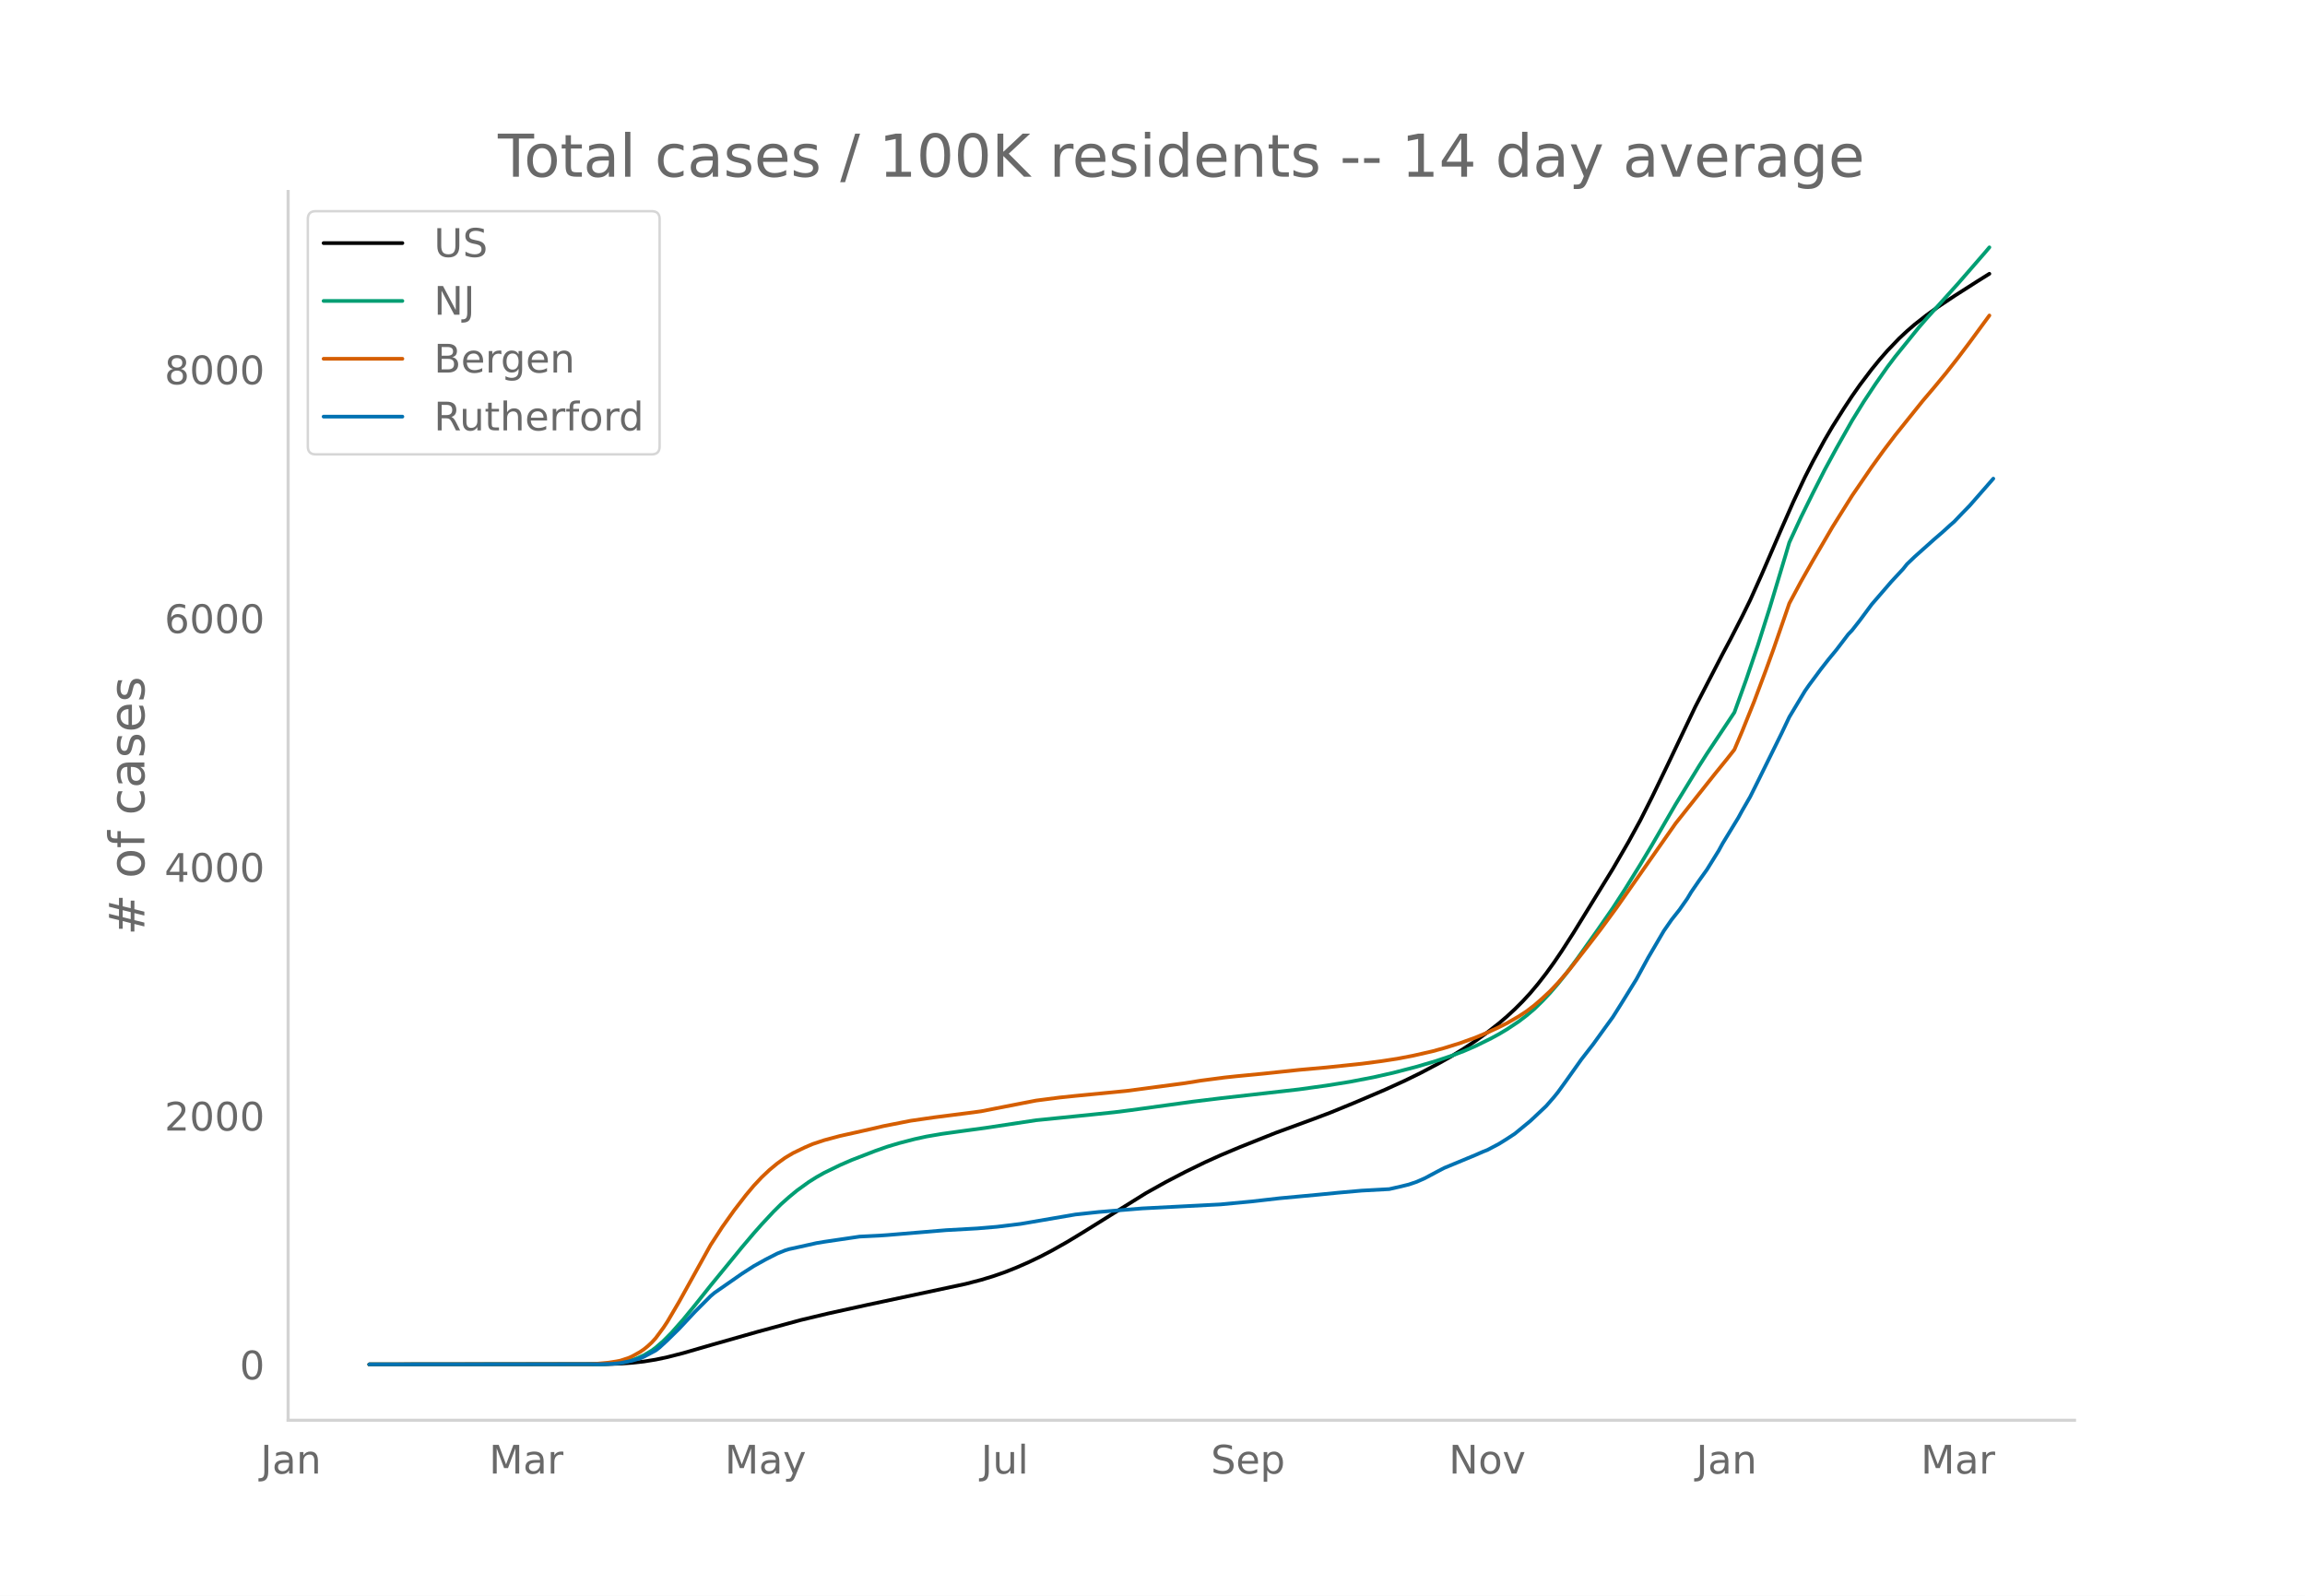
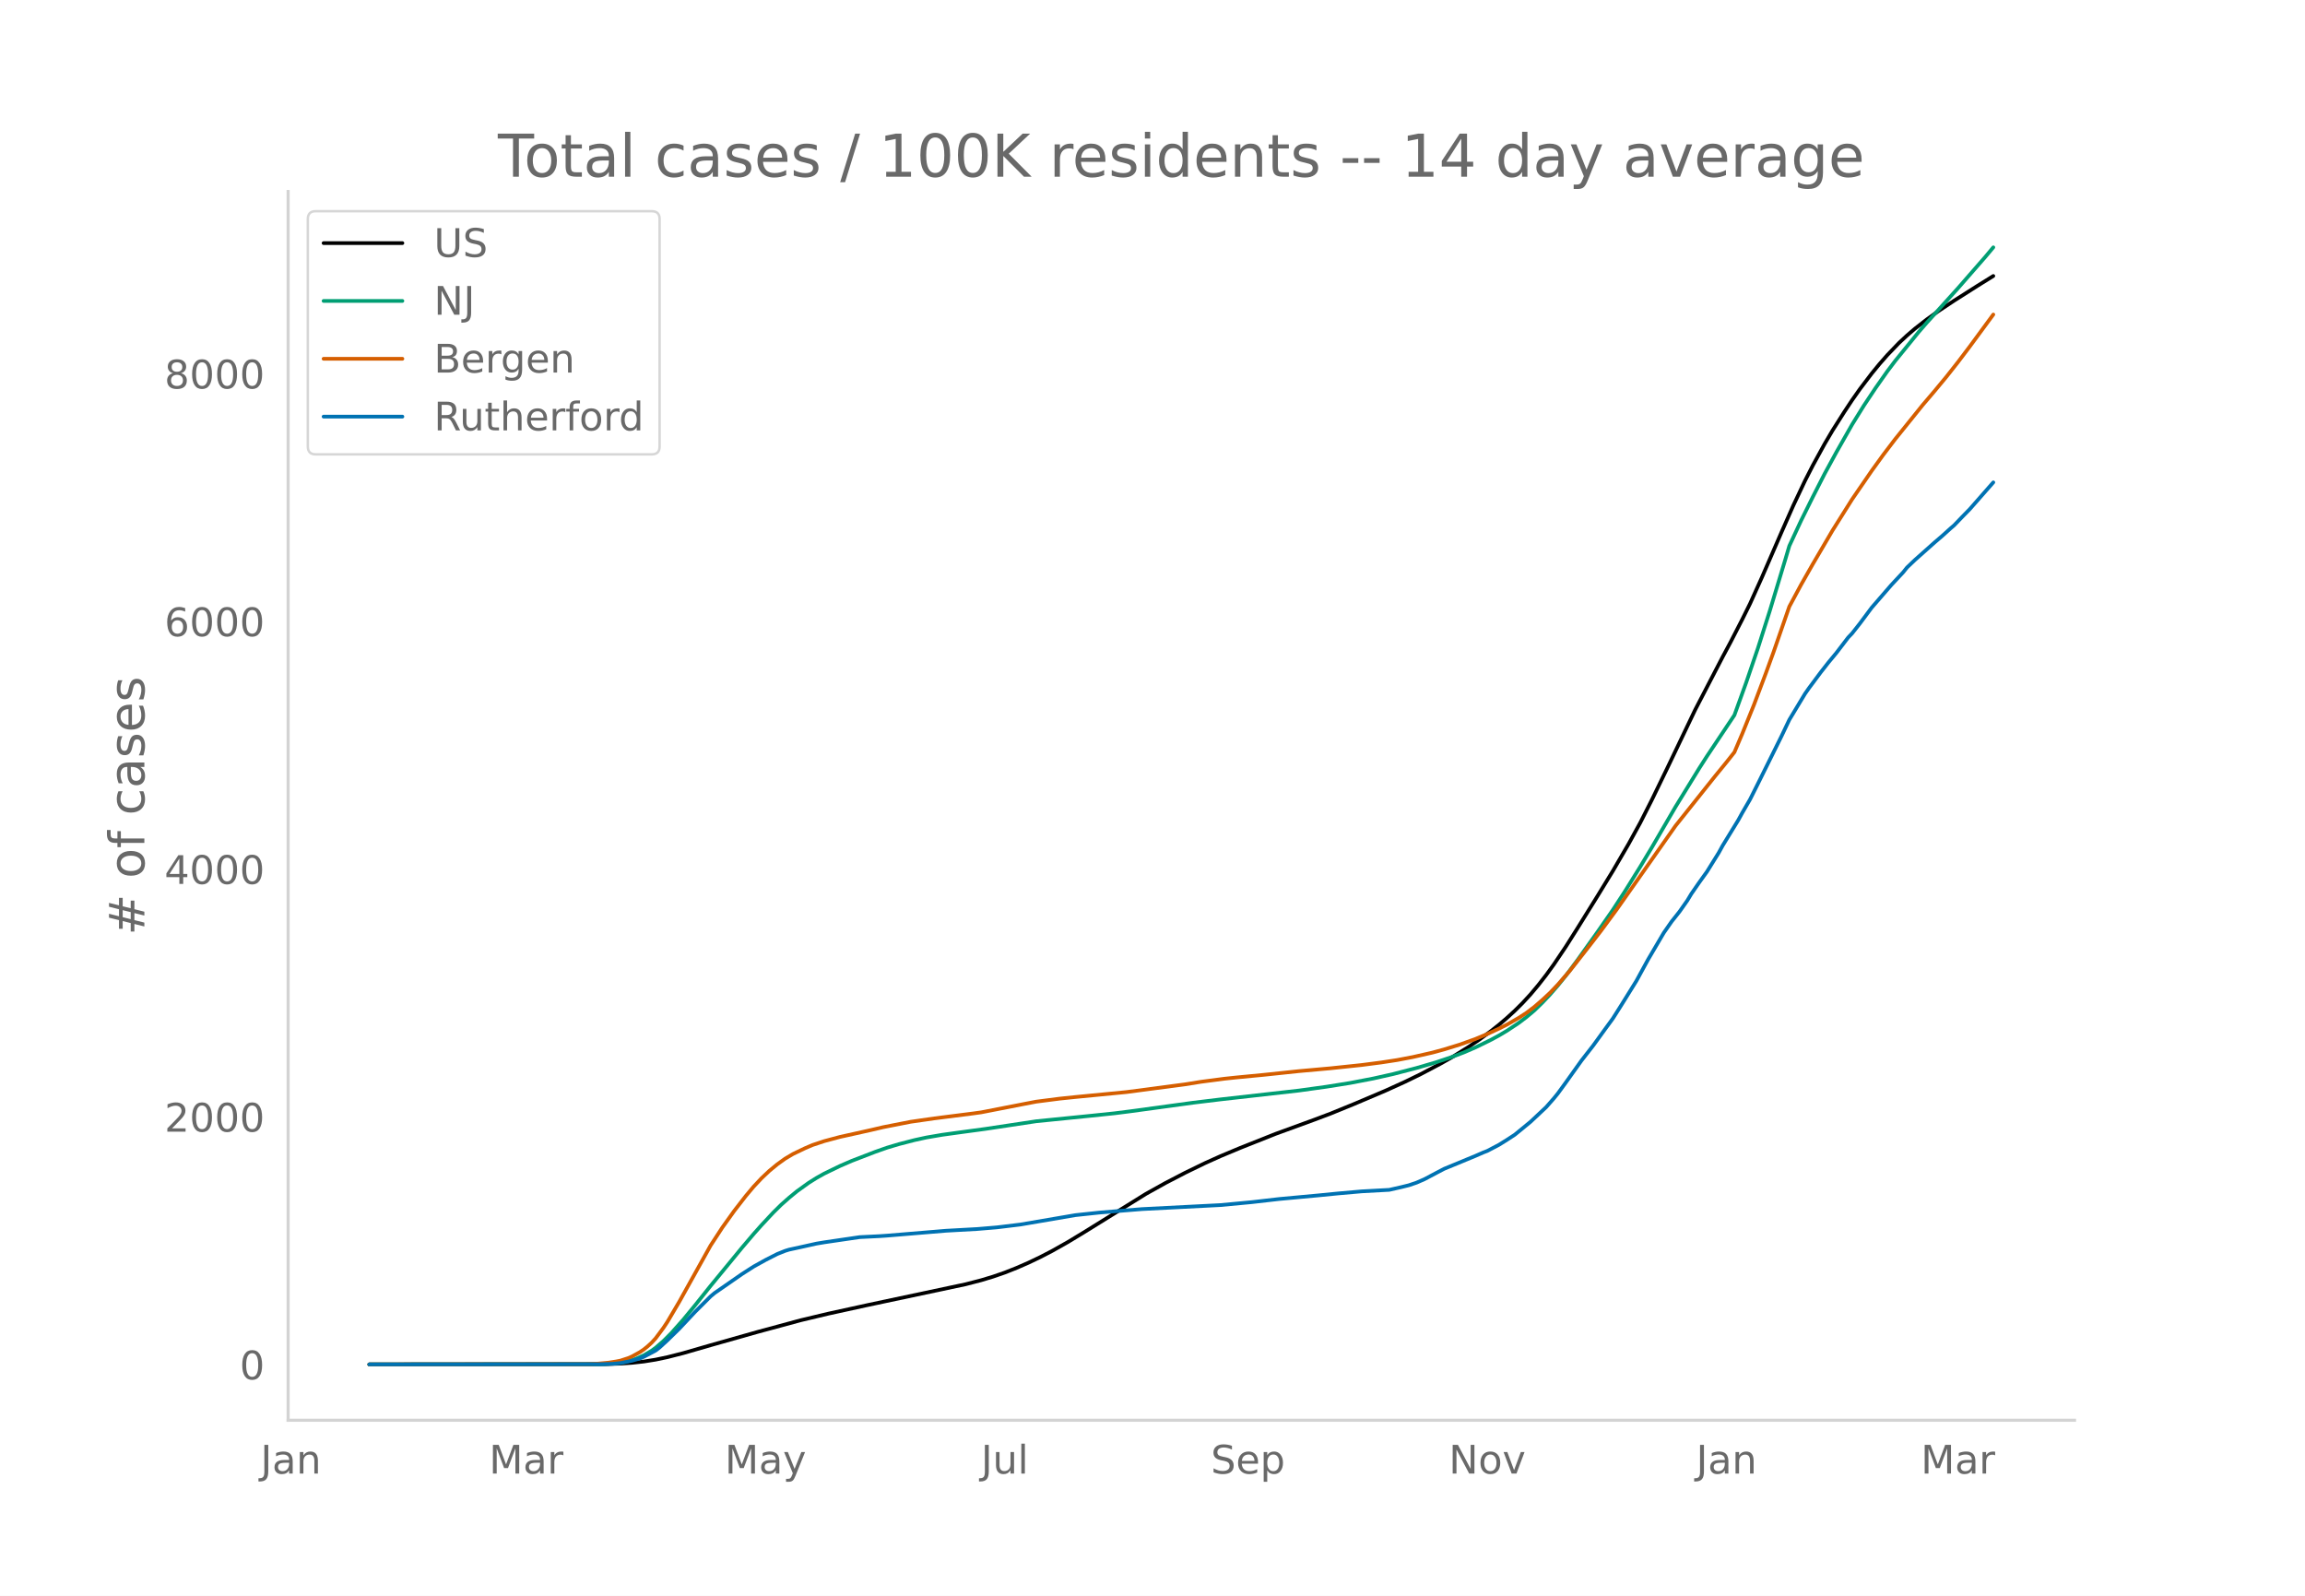
<svg xmlns="http://www.w3.org/2000/svg" xmlns:xlink="http://www.w3.org/1999/xlink" height="864" viewBox="0 0 936 648" width="1248">
  <defs>
    <style>*{stroke-linecap:butt;stroke-linejoin:round}</style>
  </defs>
  <g id="figure_1">
    <path d="M0 648h936V0H0z" style="fill:#fff" id="patch_1" />
    <g id="axes_1">
      <path d="M117 576.72h725.4V77.76H117z" style="fill:none" id="patch_2" />
-       <path clip-path="url(#p8800766ba9)" d="m149.973 554.04 95.573-.096 6.371-.215 4.779-.336 4.779-.529 4.778-.769 4.779-1.01 6.372-1.632 11.15-3.236 19.114-5.432 17.522-4.764 11.15-2.666 15.93-3.501 39.821-8.492 6.372-1.658 4.779-1.45 4.778-1.656 4.779-1.903 4.778-2.091 4.78-2.291 4.778-2.487 6.371-3.603 6.372-3.865 25.486-15.878 7.964-4.45 7.965-4.155 7.964-3.884 6.372-2.878 7.964-3.346 14.336-5.72 15.93-5.84 6.37-2.413 9.558-3.915 12.743-5.432 7.964-3.631 6.372-3.115 7.964-4.218 4.78-2.71 4.778-2.941 4.778-3.158 4.78-3.432 4.778-3.737 3.185-2.733 3.186-2.937 3.186-3.18 3.186-3.466 3.186-3.808 3.185-4.105 3.186-4.406 3.186-4.695 4.779-7.44 15.928-25.878 6.372-10.98 4.779-8.732 4.778-9.468 6.372-13.174 11.15-23.407 11.15-21.56 3.186-5.968 4.779-9.333 3.185-6.465 4.779-10.637 7.964-18.433 4.78-10.854 4.778-10.163 3.186-6.261 4.778-8.759 3.186-5.433 4.779-7.57 3.185-4.834 3.186-4.542 4.779-6.319 3.186-3.905 3.185-3.646 4.779-4.99 3.186-2.973 3.186-2.745 4.778-3.746 4.779-3.45 6.371-4.246 9.558-6.1 4.778-2.991h0" style="fill:none;stroke:#000;stroke-linecap:round;stroke-width:1.5" id="line2d_1" />
-       <path clip-path="url(#p8800766ba9)" d="m149.973 554.04 92.387-.078 4.779-.168 4.778-.441 3.186-.635 3.186-.989 3.186-1.417 3.185-1.896 1.593-1.178 3.186-2.778 3.186-3.208 4.779-5.4 4.778-5.827 6.372-8.01 7.964-9.717 4.779-5.847 4.778-5.639 3.186-3.597 4.779-5.137 3.186-3.155 3.185-2.83 3.186-2.633 4.779-3.458 3.186-2.005 3.185-1.79 6.372-3.1 4.779-2.076 9.557-3.693 4.779-1.686 4.778-1.432 6.372-1.658 4.778-1.046 6.372-1.094 7.964-1.105 9.558-1.295 20.707-3.135 22.3-2.25 9.558-1 6.371-.81 25.487-3.5 11.15-1.356 31.858-3.61 11.15-1.552 9.557-1.532 9.557-1.842 7.965-1.795 9.557-2.489 7.965-2.346 6.371-2.148 4.779-1.823 4.778-2.063 6.372-3.14 3.186-1.733 3.185-1.902 4.78-3.183 3.185-2.422 3.186-2.693 3.185-3.108 3.186-3.38 3.186-3.69 3.186-3.96 4.778-6.41 7.965-11.228 6.371-9.189 4.779-7.365 6.372-10.281 4.778-7.989 9.558-16.46 9.557-15.6 3.186-5 11.15-16.765 4.778-13.275 4.78-14.064 4.778-15.074 6.371-21.186 1.593-5.41 4.779-10.32 4.779-9.684 4.778-9.413 4.779-8.8 6.371-11.257 4.78-7.739 4.778-7.207 4.778-6.815 3.186-4.227 9.557-11.808 3.186-3.688 6.372-7.055 6.371-7.082 11.15-12.829 1.593-1.9h0" style="fill:none;stroke:#009e73;stroke-linecap:round;stroke-width:1.5" id="line2d_2" />
-       <path clip-path="url(#p8800766ba9)" d="m149.973 554.04 89.201-.106 3.186-.165 4.779-.446 3.186-.502 1.592-.313 3.186-1.037 1.593-.7 3.186-1.764 1.593-1.093 1.593-1.301 1.592-1.471 1.593-1.751 3.186-4.307 1.593-2.42 4.779-8.137 12.743-22.97 4.778-7.355 4.78-6.712 4.778-6.189 3.185-3.807 3.186-3.405 3.186-3.01 3.186-2.64 3.186-2.297 3.185-1.899 4.779-2.304 3.186-1.372 4.778-1.59 6.372-1.707 6.372-1.416 6.371-1.43 4.779-1.124 11.15-2.198 9.557-1.38 15.93-2.034 3.185-.441 17.522-3.431 4.778-.92 9.558-1.232 6.371-.662 20.708-2.012 23.893-3.167 6.371-1.026 9.558-1.254 4.778-.508 11.15-1.075 14.337-1.517 11.15-.991 14.336-1.507 7.964-1.04 6.372-.977 6.371-1.215 7.965-1.814 4.778-1.31 6.372-1.973 6.371-2.297 4.78-2.006 4.778-2.222 3.185-1.597 4.78-2.756 3.185-2.074 3.186-2.424 3.185-2.77 3.186-2.975 3.186-3.35 4.779-5.53 7.964-10.193 4.779-6.23 6.371-8.686 23.894-34.12 15.928-20.07 4.78-5.884 3.185-4.044 3.186-7.516 4.778-11.87 4.779-12.75 3.186-8.795L726.597 245l4.779-8.922 4.779-8.434L744.119 214l7.964-12.718 7.965-11.645 4.778-6.633 4.78-6.303 11.15-13.9 4.778-5.631 4.779-5.79 4.778-6.082 4.779-6.338 7.964-10.852h0" style="fill:none;stroke:#d55e00;stroke-linecap:round;stroke-width:1.5" id="line2d_3" />
-       <path clip-path="url(#p8800766ba9)" d="m149.973 554.04 93.98-.079 4.779-.158 3.185-.295 4.779-.986 3.186-.926 1.593-.67 4.778-2.543 1.593-1.242 3.186-2.937 4.779-4.692 6.371-6.82 6.372-6.387 1.593-1.34 11.15-7.766 4.778-3.075 4.78-2.662 4.778-2.444 3.186-1.281 1.592-.493 4.78-1.045 3.185-.71 3.186-.709 3.185-.532 14.336-2.11 7.965-.394 3.186-.216 23.893-1.991 12.743-.71 7.964-.67 9.558-1.163 22.3-3.824 4.779-.513 4.778-.512 6.372-.532 11.15-.907 31.858-1.636 12.743-1.203 11.15-1.28 15.929-1.48 7.964-.788 9.558-.847 11.15-.611 4.779-1.085 3.185-.788 3.186-1.084 3.186-1.4 4.779-2.543 3.185-1.675 12.743-5.283 3.186-1.4 1.593-.61 4.779-2.524 3.185-1.99 3.186-2.09 6.372-5.243 6.371-5.993 3.186-3.646 1.593-1.972 3.186-4.395 6.371-8.97 4.779-6.15 4.779-6.623 3.185-4.376 3.186-5.046 6.372-10.29 4.778-8.771 6.372-10.881 3.186-4.593 3.185-4.021 3.186-4.554 1.593-2.66 3.186-4.633 3.186-4.455 4.778-7.707 1.593-2.918 6.372-10.447 1.593-2.917 3.185-5.52 3.186-6.386 4.779-9.679 4.778-9.678 3.186-6.702 6.372-10.605 1.593-2.287 4.778-6.446 3.186-4.08 3.186-3.863 4.779-6.269 1.592-1.675 3.186-4.06 4.779-6.447 7.964-9.225 4.779-5.145 1.593-1.99 3.186-3.056 7.964-7.116 3.186-2.74 3.186-2.897 1.592-1.38 3.186-3.332 3.186-3.272 9.557-10.92h0" style="fill:none;stroke:#0072b2;stroke-linecap:round;stroke-width:1.5" id="line2d_4" />
+       <path clip-path="url(#pa786fa0648)" d="m149.973 554.04 95.573-.096 6.371-.214 4.779-.335 4.779-.526 4.778-.765 4.779-1.006 6.372-1.625 11.15-3.223 19.114-5.409 17.522-4.743 11.15-2.655 15.93-3.487 39.821-8.456 6.372-1.65 4.779-1.444 4.778-1.65 4.779-1.895 4.778-2.082 4.78-2.281 4.778-2.477 6.371-3.587 6.372-3.85 25.486-15.81 7.964-4.432 7.965-4.136 7.964-3.868 6.372-2.866 7.964-3.332 14.336-5.696 15.93-5.816 6.37-2.402 9.558-3.898 12.743-5.409 7.964-3.616 6.372-3.101 7.964-4.2 4.78-2.7 6.37-3.95 4.78-3.229 4.778-3.512 3.186-2.52 3.185-2.722 3.186-2.924 3.186-3.167 3.186-3.451 3.186-3.792 3.185-4.087 3.186-4.388 4.779-7.1 4.778-7.545 7.965-12.81 6.371-10.397 6.372-10.933 4.779-8.696 4.778-9.428 6.372-13.118 11.15-23.308 11.15-21.468 3.186-5.943 4.779-9.294 3.185-6.437 4.779-10.593 7.964-18.355 4.78-10.808 4.778-10.12 3.186-6.234 4.778-8.722 3.186-5.41 4.779-7.537 3.185-4.814 3.186-4.524 4.779-6.292 3.186-3.889 3.185-3.63 4.779-4.969 3.186-2.96 3.186-2.734 4.778-3.73 4.779-3.434 6.371-4.23 9.558-6.073 6.371-3.957h0" style="fill:none;stroke:#000;stroke-linecap:round;stroke-width:1.5" id="line2d_1" />
+       <path clip-path="url(#pa786fa0648)" d="m149.973 554.04 92.387-.078 4.779-.167 4.778-.44 3.186-.631 3.186-.985 3.186-1.411 3.185-1.888 1.593-1.173 3.186-2.766 3.186-3.195 4.779-5.377 4.778-5.802 6.372-7.977 7.964-9.675 4.779-5.822 4.778-5.615 3.186-3.583 4.779-5.115 3.186-3.142 3.185-2.818 3.186-2.622 4.779-3.443 3.186-1.996 3.185-1.784 6.372-3.085 4.779-2.068 9.557-3.677 4.779-1.679 4.778-1.426 6.372-1.651 4.778-1.042 6.372-1.09 7.964-1.1 9.558-1.29 20.707-3.12 22.3-2.241 9.558-.996 6.371-.807 25.487-3.484 11.15-1.35 31.858-3.596 11.15-1.545 9.557-1.525 9.557-1.835 7.965-1.787 9.557-2.479 7.965-2.336 6.371-2.139 4.779-1.815 4.778-2.054 6.372-3.127 3.186-1.726 3.185-1.893 4.78-3.17 3.185-2.411 3.186-2.683 3.185-3.094 3.186-3.366 3.186-3.675 3.186-3.943 4.778-6.383 7.965-11.18 6.371-9.15 4.779-7.334 6.372-10.238 4.778-7.954 9.558-16.39 9.557-15.535 3.186-4.98 11.15-16.693 4.778-13.22 4.78-14.003 4.778-15.01 6.371-21.097 1.593-5.386 4.779-10.277 4.779-9.643 4.778-9.374 4.779-8.763 6.371-11.21 4.78-7.705 4.778-7.177 4.778-6.786 3.186-4.21 9.557-11.758 3.186-3.671 6.372-7.026 6.371-7.051 11.15-12.776 3.186-3.81h0" style="fill:none;stroke:#009e73;stroke-linecap:round;stroke-width:1.5" id="line2d_2" />
+       <path clip-path="url(#pa786fa0648)" d="m149.973 554.04 89.201-.106 3.186-.164 4.779-.444 3.186-.5 1.592-.311 3.186-1.034 1.593-.696 3.186-1.757 1.593-1.088 1.593-1.296 1.592-1.465 1.593-1.743 3.186-4.289 1.593-2.41 4.779-8.102 12.743-22.873 4.778-7.324 4.78-6.683 4.778-6.163 3.185-3.791 3.186-3.391 3.186-2.998 3.186-2.627 3.186-2.288 3.185-1.891 4.779-2.295 3.186-1.366 4.778-1.582 6.372-1.701 6.372-1.41 6.371-1.424 4.779-1.119 11.15-2.189 9.557-1.374 15.93-2.025 3.185-.44 17.522-3.416 4.778-.916 9.558-1.227 6.371-.66 20.708-2.003 23.893-3.153 6.371-1.022 9.558-1.248 4.778-.506 11.15-1.07 14.337-1.511 12.743-1.144 12.743-1.343 7.964-1.035 6.372-.974 6.371-1.21 7.965-1.807 4.778-1.303 6.372-1.965 6.371-2.287 4.78-1.998 4.778-2.213 3.185-1.59 4.78-2.744 3.185-2.065 3.186-2.415 3.185-2.758 3.186-2.962 3.186-3.337 4.779-5.506 7.964-10.15 4.779-6.202 6.371-8.65 23.894-33.976 15.928-19.985 4.78-5.86 3.185-4.026 3.186-7.484 4.778-11.82 4.779-12.696 3.186-8.758 6.371-18.379 4.779-8.884 4.779-8.398 7.964-13.587 7.964-12.665 7.965-11.596 4.778-6.604 4.78-6.277 11.15-13.84 4.778-5.609 4.779-5.764 4.778-6.057 4.779-6.312 9.557-12.992h0" style="fill:none;stroke:#d55e00;stroke-linecap:round;stroke-width:1.5" id="line2d_3" />
+       <path clip-path="url(#pa786fa0648)" d="m149.973 554.04 93.98-.079 4.779-.157 3.185-.294 4.779-.981 3.186-.923 1.593-.667 4.778-2.532 1.593-1.237 3.186-2.925 4.779-4.671 6.371-6.792 6.372-6.36 1.593-1.334 11.15-7.734 4.778-3.062 4.78-2.65 4.778-2.433 3.186-1.276 1.592-.491 4.78-1.04 3.185-.707 3.186-.707 3.185-.53 14.336-2.1 7.965-.392 3.186-.216 23.893-1.983 12.743-.706 7.964-.668 9.558-1.158 22.3-3.808 4.779-.51 4.778-.51 6.372-.53 11.15-.903 31.858-1.63 12.743-1.197 11.15-1.276 15.929-1.472 7.964-.785 9.558-.844 11.15-.608 4.779-1.08 3.185-.785 3.186-1.08 3.186-1.393 4.779-2.532 3.185-1.669 12.743-5.26 3.186-1.394 1.593-.608 4.779-2.513 3.185-1.982 3.186-2.08 6.372-5.222 6.371-5.967 3.186-3.631 1.593-1.963 3.186-4.377 6.371-8.931 4.779-6.124 4.779-6.596 3.185-4.357 3.186-5.025 6.372-10.246 4.778-8.735 6.372-10.835 3.186-4.573 3.185-4.004 3.186-4.534 1.593-2.65 3.186-4.613 3.186-4.436 4.778-7.675 1.593-2.905 6.372-10.403 1.593-2.905 3.185-5.496 3.186-6.36 4.779-9.637 4.778-9.638 3.186-6.673 6.372-10.56 1.593-2.277 4.778-6.419 3.186-4.063 3.186-3.847 4.779-6.242 1.592-1.668 3.186-4.044 4.779-6.418 7.964-9.187 4.779-5.123 1.593-1.982 3.186-3.042 7.964-7.086 3.186-2.729 3.186-2.885 1.592-1.374 3.186-3.317 3.186-3.259 9.557-10.874h0" style="fill:none;stroke:#0072b2;stroke-linecap:round;stroke-width:1.5" id="line2d_4" />
      <path d="M117 576.72V77.76" style="fill:none;stroke:#d3d3d3;stroke-linecap:square;stroke-linejoin:miter;stroke-width:1.25" id="patch_3" />
      <path d="M117 576.72h725.4" style="fill:none;stroke:#d3d3d3;stroke-linecap:square;stroke-linejoin:miter;stroke-width:1.25" id="patch_4" />
      <g id="matplotlib.axis_1">
        <g id="xtick_1">
          <g style="fill:#696969" transform="matrix(.16 0 0 -.16 105.783 598.378)" id="text_1">
            <defs>
              <path d="M9.813 72.906h9.859V5.078q0-13.187-5-19.14-5-5.954-16.094-5.954h-3.75v8.297h3.078q6.531 0 9.219 3.672Q9.813-4.39 9.813 5.078z" id="DejaVuSans-74" />
              <path d="M34.281 27.484q-10.89 0-15.093-2.484-4.204-2.484-4.204-8.5 0-4.781 3.157-7.594 3.156-2.797 8.562-2.797 7.485 0 12 5.297 4.516 5.297 4.516 14.078v2zm17.922 3.72V0H43.22v8.297Q40.14 3.328 35.547.953q-4.594-2.375-11.234-2.375-8.391 0-13.36 4.719Q6 8.016 6 15.922q0 9.219 6.172 13.906 6.187 4.688 18.437 4.688h12.61v.89q0 6.203-4.078 9.594-4.078 3.39-11.453 3.39-4.688 0-9.141-1.124-4.438-1.125-8.531-3.375v8.312q4.921 1.906 9.562 2.844 4.64.953 9.031.953 11.875 0 17.735-6.156 5.86-6.14 5.86-18.64z" id="DejaVuSans-97" />
              <path d="M54.89 33.016V0h-8.984v32.719q0 7.765-3.031 11.61-3.031 3.858-9.078 3.858-7.281 0-11.484-4.64-4.204-4.625-4.204-12.64V0H9.08v54.688h9.03v-8.5q3.235 4.937 7.594 7.374Q30.078 56 35.797 56q9.422 0 14.25-5.828 4.844-5.828 4.844-17.156z" id="DejaVuSans-110" />
            </defs>
            <use xlink:href="#DejaVuSans-74" />
            <use x="29.492" xlink:href="#DejaVuSans-97" />
            <use x="90.771" xlink:href="#DejaVuSans-110" />
          </g>
        </g>
        <g id="xtick_2">
          <g style="fill:#696969" transform="matrix(.16 0 0 -.16 198.594 598.378)" id="text_2">
            <defs>
              <path d="M9.813 72.906h14.703l18.593-49.61 18.703 49.61h14.704V0H66.89v64.016l-18.797-50h-9.907l-18.796 50V0H9.813z" id="DejaVuSans-77" />
              <path d="M41.11 46.297q-1.516.875-3.297 1.281Q36.03 48 33.89 48q-7.625 0-11.703-4.953-4.079-4.953-4.079-14.234V0H9.08v54.688h9.03v-8.5q2.844 4.984 7.375 7.39Q30.031 56 36.531 56q.922 0 2.047-.125 1.125-.11 2.484-.36z" id="DejaVuSans-114" />
            </defs>
            <use xlink:href="#DejaVuSans-77" />
            <use x="86.279" xlink:href="#DejaVuSans-97" />
            <use x="147.559" xlink:href="#DejaVuSans-114" />
          </g>
        </g>
        <g id="xtick_3">
          <g style="fill:#696969" transform="matrix(.16 0 0 -.16 294.314 598.378)" id="text_3">
            <defs>
              <path d="M32.172-5.078q-3.797-9.766-7.422-12.735-3.61-2.984-9.656-2.984H7.906v7.516h5.282q3.703 0 5.75 1.765Q21-9.766 23.483-3.219l1.61 4.094-22.11 53.813H12.5l17.094-42.766 17.093 42.766h9.516z" id="DejaVuSans-121" />
            </defs>
            <use xlink:href="#DejaVuSans-77" />
            <use x="86.279" xlink:href="#DejaVuSans-97" />
            <use x="147.559" xlink:href="#DejaVuSans-121" />
          </g>
        </g>
        <g id="xtick_4">
          <g style="fill:#696969" transform="matrix(.16 0 0 -.16 398.368 598.378)" id="text_4">
            <defs>
              <path d="M8.5 21.578v33.11h8.984V21.922q0-7.766 3.016-11.656 3.031-3.875 9.094-3.875 7.265 0 11.484 4.64 4.234 4.64 4.234 12.656v31h8.985V0h-8.984v8.406Q42.047 3.422 37.718 1q-4.313-2.422-10.032-2.422-9.421 0-14.312 5.86Q8.5 10.296 8.5 21.578zM31.11 56z" id="DejaVuSans-117" />
              <path d="M9.422 75.984h8.984V0H9.422z" id="DejaVuSans-108" />
            </defs>
            <use xlink:href="#DejaVuSans-74" />
            <use x="29.492" xlink:href="#DejaVuSans-117" />
            <use x="92.871" xlink:href="#DejaVuSans-108" />
          </g>
        </g>
        <g id="xtick_5">
          <g style="fill:#696969" transform="matrix(.16 0 0 -.16 491.7 598.378)" id="text_5">
            <defs>
              <path d="M53.516 70.516V60.89q-5.61 2.687-10.594 4-4.984 1.328-9.625 1.328-8.047 0-12.422-3.125t-4.375-8.89q0-4.845 2.906-7.313 2.907-2.453 11.016-3.97l5.953-1.218q11.031-2.11 16.281-7.406 5.25-5.297 5.25-14.172 0-10.61-7.11-16.078-7.093-5.469-20.812-5.469-5.172 0-11.015 1.172Q13.14.922 6.89 3.219v10.156q6-3.36 11.765-5.078 5.766-1.703 11.328-1.703 8.438 0 13.032 3.312 4.593 3.328 4.593 9.485 0 5.359-3.297 8.39-3.296 3.032-10.812 4.547L27.484 33.5q-11.03 2.188-15.968 6.875-4.922 4.688-4.922 13.047 0 9.672 6.812 15.234 6.813 5.563 18.766 5.563 5.14 0 10.453-.938 5.328-.922 10.89-2.765z" id="DejaVuSans-83" />
              <path d="M56.203 29.594v-4.39H14.891q.593-9.282 5.593-14.142 5-4.859 13.938-4.859 5.172 0 10.031 1.266 4.86 1.265 9.656 3.812v-8.5Q49.266.734 44.187-.344 39.11-1.422 33.892-1.422q-13.094 0-20.735 7.61-7.64 7.625-7.64 20.625 0 13.421 7.25 21.296Q20.016 56 32.328 56q11.031 0 17.453-7.11 6.422-7.093 6.422-19.296zm-8.984 2.64q-.094 7.36-4.125 11.75-4.032 4.407-10.672 4.407-7.516 0-12.031-4.25-4.516-4.25-5.203-11.97z" id="DejaVuSans-101" />
              <path d="M18.11 8.203v-29H9.077v75.484h9.031v-8.296q2.844 4.875 7.157 7.234Q29.594 56 35.594 56q9.968 0 16.187-7.906 6.235-7.907 6.235-20.797T51.78 6.484q-6.218-7.906-16.187-7.906-6 0-10.328 2.375-4.313 2.375-7.157 7.25zm30.578 19.094q0 9.906-4.079 15.547-4.078 5.64-11.203 5.64-7.14 0-11.218-5.64-4.079-5.64-4.079-15.547 0-9.906 4.078-15.547 4.079-5.64 11.22-5.64 7.124 0 11.202 5.64t4.078 15.547z" id="DejaVuSans-112" />
            </defs>
            <use xlink:href="#DejaVuSans-83" />
            <use x="63.477" xlink:href="#DejaVuSans-101" />
            <use x="125" xlink:href="#DejaVuSans-112" />
          </g>
        </g>
        <g id="xtick_6">
          <g style="fill:#696969" transform="matrix(.16 0 0 -.16 588.33 598.378)" id="text_6">
            <defs>
              <path d="M9.813 72.906h13.28l32.329-60.984v60.984h9.562V0h-13.28L19.39 60.984V0H9.813z" id="DejaVuSans-78" />
              <path d="M30.61 48.39q-7.22 0-11.422-5.64-4.204-5.64-4.204-15.453 0-9.813 4.172-15.453 4.188-5.64 11.453-5.64 7.188 0 11.375 5.655 4.203 5.672 4.203 15.438 0 9.719-4.203 15.406-4.187 5.688-11.375 5.688zm0 7.61q11.718 0 18.406-7.625 6.703-7.61 6.703-21.078 0-13.422-6.703-21.078-6.688-7.64-18.407-7.64-11.765 0-18.437 7.64-6.656 7.656-6.656 21.078 0 13.469 6.656 21.078Q18.844 56 30.609 56z" id="DejaVuSans-111" />
              <path d="M2.984 54.688H12.5L29.594 8.797l17.093 45.89h9.516L35.687 0H23.485z" id="DejaVuSans-118" />
            </defs>
            <use xlink:href="#DejaVuSans-78" />
            <use x="74.805" xlink:href="#DejaVuSans-111" />
            <use x="135.986" xlink:href="#DejaVuSans-118" />
          </g>
        </g>
        <g id="xtick_7">
          <g style="fill:#696969" transform="matrix(.16 0 0 -.16 688.779 598.378)" id="text_7">
            <use xlink:href="#DejaVuSans-74" />
            <use x="29.492" xlink:href="#DejaVuSans-97" />
            <use x="90.771" xlink:href="#DejaVuSans-110" />
          </g>
        </g>
        <g id="xtick_8">
          <g style="fill:#696969" transform="matrix(.16 0 0 -.16 779.998 598.378)" id="text_8">
            <use xlink:href="#DejaVuSans-77" />
            <use x="86.279" xlink:href="#DejaVuSans-97" />
            <use x="147.559" xlink:href="#DejaVuSans-114" />
          </g>
        </g>
      </g>
      <g id="matplotlib.axis_2">
        <g id="ytick_1">
          <g style="fill:#696969" transform="matrix(.16 0 0 -.16 97.32 560.119)" id="text_9">
            <defs>
              <path d="M31.781 66.406q-7.61 0-11.453-7.5Q16.5 51.422 16.5 36.375q0-14.984 3.828-22.484 3.844-7.5 11.453-7.5 7.672 0 11.5 7.5 3.844 7.5 3.844 22.484 0 15.047-3.844 22.531-3.828 7.5-11.5 7.5zm0 7.813q12.266 0 18.735-9.703 6.468-9.688 6.468-28.141 0-18.406-6.468-28.11-6.47-9.687-18.735-9.687-12.25 0-18.718 9.688-6.47 9.703-6.47 28.109 0 18.453 6.47 28.14Q19.53 74.22 31.78 74.22z" id="DejaVuSans-48" />
            </defs>
            <use xlink:href="#DejaVuSans-48" />
          </g>
        </g>
        <g id="ytick_2">
-           <g style="fill:#696969" transform="matrix(.16 0 0 -.16 66.78 459.099)" id="text_10">
+           <g style="fill:#696969" transform="matrix(.16 0 0 -.16 66.78 459.526)" id="text_10">
            <defs>
              <path d="M19.188 8.297h34.421V0H7.33v8.297q5.609 5.812 15.296 15.594 9.703 9.797 12.188 12.64 4.734 5.313 6.609 9 1.89 3.688 1.89 7.25 0 5.813-4.078 9.469-4.078 3.672-10.625 3.672-4.64 0-9.797-1.61-5.14-1.609-11-4.89v9.969Q13.767 71.78 18.938 73q5.188 1.219 9.485 1.219 11.328 0 18.062-5.672 6.735-5.656 6.735-15.125 0-4.5-1.688-8.531-1.672-4.016-6.125-9.485-1.218-1.422-7.765-8.187-6.532-6.766-18.453-18.922z" id="DejaVuSans-50" />
            </defs>
            <use xlink:href="#DejaVuSans-50" />
            <use x="63.623" xlink:href="#DejaVuSans-48" />
            <use x="127.246" xlink:href="#DejaVuSans-48" />
            <use x="190.869" xlink:href="#DejaVuSans-48" />
          </g>
        </g>
        <g id="ytick_3">
-           <g style="fill:#696969" transform="matrix(.16 0 0 -.16 66.78 358.079)" id="text_11">
+           <g style="fill:#696969" transform="matrix(.16 0 0 -.16 66.78 358.933)" id="text_11">
            <defs>
              <path d="M37.797 64.313 12.89 25.39h24.906zm-2.594 8.593H47.61V25.391h10.407v-8.203H47.609V0h-9.812v17.188H4.89v9.515z" id="DejaVuSans-52" />
            </defs>
            <use xlink:href="#DejaVuSans-52" />
            <use x="63.623" xlink:href="#DejaVuSans-48" />
            <use x="127.246" xlink:href="#DejaVuSans-48" />
            <use x="190.869" xlink:href="#DejaVuSans-48" />
          </g>
        </g>
        <g id="ytick_4">
-           <g style="fill:#696969" transform="matrix(.16 0 0 -.16 66.78 257.059)" id="text_12">
+           <g style="fill:#696969" transform="matrix(.16 0 0 -.16 66.78 258.34)" id="text_12">
            <defs>
              <path d="M33.016 40.375q-6.641 0-10.532-4.547-3.875-4.531-3.875-12.437 0-7.86 3.875-12.438 3.891-4.562 10.532-4.562 6.64 0 10.515 4.562 3.875 4.578 3.875 12.438 0 7.906-3.875 12.437-3.875 4.547-10.515 4.547zm19.578 30.922v-8.984q-3.719 1.75-7.5 2.671-3.782.938-7.5.938-9.766 0-14.922-6.594-5.14-6.594-5.875-19.922 2.875 4.25 7.219 6.516 4.359 2.266 9.578 2.266 10.984 0 17.36-6.672 6.374-6.657 6.374-18.125 0-11.235-6.64-18.032-6.641-6.78-17.672-6.78-12.657 0-19.344 9.687-6.688 9.703-6.688 28.109 0 17.281 8.204 27.563 8.203 10.28 22.015 10.28 3.719 0 7.5-.734t7.89-2.187z" id="DejaVuSans-54" />
            </defs>
            <use xlink:href="#DejaVuSans-54" />
            <use x="63.623" xlink:href="#DejaVuSans-48" />
            <use x="127.246" xlink:href="#DejaVuSans-48" />
            <use x="190.869" xlink:href="#DejaVuSans-48" />
          </g>
        </g>
        <g id="ytick_5">
-           <g style="fill:#696969" transform="matrix(.16 0 0 -.16 66.78 156.039)" id="text_13">
+           <g style="fill:#696969" transform="matrix(.16 0 0 -.16 66.78 157.748)" id="text_13">
            <defs>
              <path d="M31.781 34.625q-7.031 0-11.062-3.766-4.016-3.765-4.016-10.343 0-6.594 4.016-10.36Q24.75 6.391 31.78 6.391q7.032 0 11.078 3.78 4.063 3.798 4.063 10.345 0 6.578-4.031 10.343-4.016 3.766-11.11 3.766zm-9.86 4.188q-6.343 1.562-9.89 5.906Q8.5 49.079 8.5 55.329q0 8.733 6.219 13.812 6.234 5.078 17.062 5.078 10.89 0 17.094-5.078 6.203-5.079 6.203-13.813 0-6.25-3.547-10.61-3.531-4.343-9.828-5.906 7.125-1.656 11.094-6.5 3.984-4.828 3.984-11.796 0-10.61-6.468-16.282-6.47-5.656-18.532-5.656-12.047 0-18.531 5.656-6.469 5.672-6.469 16.282 0 6.968 4 11.797 4.016 4.843 11.14 6.5zM18.314 54.39q0-5.657 3.53-8.828 3.548-3.172 9.938-3.172 6.36 0 9.938 3.172 3.593 3.171 3.593 8.828 0 5.672-3.593 8.843-3.578 3.172-9.938 3.172-6.39 0-9.937-3.172-3.532-3.172-3.532-8.843z" id="DejaVuSans-56" />
            </defs>
            <use xlink:href="#DejaVuSans-56" />
            <use x="63.623" xlink:href="#DejaVuSans-48" />
            <use x="127.246" xlink:href="#DejaVuSans-48" />
            <use x="190.869" xlink:href="#DejaVuSans-48" />
          </g>
        </g>
        <g style="fill:#696969" transform="matrix(0 -.2 -.2 0 58.62 379.813)" id="text_14">
          <defs>
            <path d="M51.125 44H36.922l-4.11-16.313h14.313zm-7.328 27.781-5.078-20.265h14.265L58.11 71.78h7.813L60.89 51.516h15.234V44h-17.14l-4-16.313h15.53V20.22H53.079L48 0h-7.813l5.032 20.219H30.906L25.875 0h-7.86l5.079 20.219H7.719v7.468h17.187L29 44H13.281v7.516h17.625l4.985 20.265z" id="DejaVuSans-35" />
            <path d="M37.11 75.984V68.5h-8.594q-4.828 0-6.72-1.953-1.874-1.953-1.874-7.031v-4.828h14.797v-6.985H19.922V0H10.89v47.703H2.297v6.984h8.594V58.5q0 9.125 4.25 13.297 4.25 4.187 13.468 4.187z" id="DejaVuSans-102" />
            <path d="M48.781 52.594v-8.407q-3.812 2.11-7.64 3.157-3.828 1.047-7.735 1.047-8.75 0-13.593-5.547-4.829-5.532-4.829-15.547 0-10.016 4.829-15.563 4.843-5.53 13.593-5.53 3.907 0 7.735 1.046 3.828 1.047 7.64 3.156V2.094Q45.016.344 40.984-.531q-4.015-.89-8.562-.89-12.36 0-19.64 7.765-7.266 7.765-7.266 20.953 0 13.375 7.343 21.031Q20.22 56 33.016 56q4.14 0 8.093-.86 3.953-.843 7.672-2.546z" id="DejaVuSans-99" />
            <path d="M44.281 53.078v-8.5q-3.797 1.953-7.906 2.922-4.094.984-8.5.984-6.688 0-10.031-2.047-3.344-2.046-3.344-6.156 0-3.125 2.39-4.906 2.391-1.781 9.626-3.39l3.078-.688q9.562-2.047 13.593-5.781 4.032-3.735 4.032-10.422 0-7.625-6.032-12.078-6.03-4.438-16.578-4.438-4.39 0-9.156.86Q10.688.296 5.422 2v9.281q4.984-2.594 9.812-3.89 4.829-1.282 9.579-1.282 6.343 0 9.75 2.172 3.421 2.172 3.421 6.125 0 3.656-2.468 5.61-2.453 1.953-10.813 3.765l-3.125.735q-8.344 1.75-12.062 5.39-3.704 3.64-3.704 9.985 0 7.718 5.47 11.906Q16.75 56 26.811 56q4.97 0 9.36-.734 4.406-.72 8.11-2.188z" id="DejaVuSans-115" />
          </defs>
          <use xlink:href="#DejaVuSans-35" />
          <use x="83.789" xlink:href="#DejaVuSans-32" />
          <use x="115.576" xlink:href="#DejaVuSans-111" />
          <use x="176.758" xlink:href="#DejaVuSans-102" />
          <use x="211.963" xlink:href="#DejaVuSans-32" />
          <use x="243.75" xlink:href="#DejaVuSans-99" />
          <use x="298.73" xlink:href="#DejaVuSans-97" />
          <use x="360.01" xlink:href="#DejaVuSans-115" />
          <use x="412.109" xlink:href="#DejaVuSans-101" />
          <use x="473.633" xlink:href="#DejaVuSans-115" />
        </g>
      </g>
      <g style="fill:#696969" transform="matrix(.24 0 0 -.24 202.185 71.76)" id="text_15">
        <defs>
          <path d="M-.297 72.906h61.672v-8.312H35.5V0h-9.906v64.594H-.296z" id="DejaVuSans-84" />
          <path d="M18.313 70.219V54.688h18.5v-6.985h-18.5V18.016q0-6.688 1.828-8.594 1.828-1.906 7.453-1.906h9.218V0h-9.218q-10.407 0-14.36 3.875-3.953 3.89-3.953 14.14v29.688H2.687v6.984h6.594V70.22z" id="DejaVuSans-116" />
          <path d="M25.39 72.906h8.297L8.297-9.28H0z" id="DejaVuSans-47" />
          <path d="M12.406 8.297h16.11v55.625l-17.532-3.516v8.985l17.438 3.515h9.86V8.296H54.39V0H12.406z" id="DejaVuSans-49" />
          <path d="M9.813 72.906h9.859V42.094L52.39 72.906h12.703L28.906 38.922 67.672 0H54.688L19.672 35.11V0h-9.86z" id="DejaVuSans-75" />
          <path d="M9.422 54.688h8.984V0H9.422zm0 21.296h8.984v-11.39H9.422z" id="DejaVuSans-105" />
          <path d="M45.406 46.39v29.594h8.985V0h-8.985v8.203Q42.578 3.328 38.25.953q-4.313-2.375-10.375-2.375-9.906 0-16.14 7.906-6.22 7.922-6.22 20.813 0 12.89 6.22 20.797Q17.968 56 27.874 56q6.063 0 10.375-2.375 4.328-2.36 7.156-7.234zm-30.61-19.093q0-9.906 4.079-15.547 4.078-5.64 11.203-5.64 7.125 0 11.219 5.64 4.11 5.64 4.11 15.547 0 9.906-4.11 15.547-4.094 5.64-11.219 5.64-7.125 0-11.203-5.64-4.078-5.64-4.078-15.547z" id="DejaVuSans-100" />
          <path d="M4.89 31.39h26.313v-8H4.891z" id="DejaVuSans-45" />
          <path d="M45.406 27.984q0 9.766-4.031 15.125-4.016 5.375-11.297 5.375-7.219 0-11.25-5.375-4.031-5.359-4.031-15.125 0-9.718 4.031-15.093t11.25-5.375q7.281 0 11.297 5.375 4.031 5.375 4.031 15.093zm8.985-21.203q0-13.953-6.203-20.765Q42-20.797 29.203-20.797q-4.734 0-8.937.703-4.203.703-8.157 2.172v8.735q3.954-2.141 7.813-3.157 3.86-1.031 7.86-1.031 8.843 0 13.234 4.61 4.39 4.609 4.39 13.937v4.453q-2.781-4.844-7.125-7.234Q33.938 0 27.875 0 17.828 0 11.672 7.656q-6.156 7.672-6.156 20.328 0 12.688 6.156 20.344Q17.828 56 27.875 56q6.063 0 10.406-2.39 4.344-2.391 7.125-7.22v8.297h8.985z" id="DejaVuSans-103" />
        </defs>
        <use xlink:href="#DejaVuSans-84" />
        <use x="44.084" xlink:href="#DejaVuSans-111" />
        <use x="105.266" xlink:href="#DejaVuSans-116" />
        <use x="144.475" xlink:href="#DejaVuSans-97" />
        <use x="205.754" xlink:href="#DejaVuSans-108" />
        <use x="233.537" xlink:href="#DejaVuSans-32" />
        <use x="265.324" xlink:href="#DejaVuSans-99" />
        <use x="320.305" xlink:href="#DejaVuSans-97" />
        <use x="381.584" xlink:href="#DejaVuSans-115" />
        <use x="433.684" xlink:href="#DejaVuSans-101" />
        <use x="495.207" xlink:href="#DejaVuSans-115" />
        <use x="547.307" xlink:href="#DejaVuSans-32" />
        <use x="579.094" xlink:href="#DejaVuSans-47" />
        <use x="612.785" xlink:href="#DejaVuSans-32" />
        <use x="644.572" xlink:href="#DejaVuSans-49" />
        <use x="708.195" xlink:href="#DejaVuSans-48" />
        <use x="771.818" xlink:href="#DejaVuSans-48" />
        <use x="835.441" xlink:href="#DejaVuSans-75" />
        <use x="901.018" xlink:href="#DejaVuSans-32" />
        <use x="932.805" xlink:href="#DejaVuSans-114" />
        <use x="971.668" xlink:href="#DejaVuSans-101" />
        <use x="1033.191" xlink:href="#DejaVuSans-115" />
        <use x="1085.291" xlink:href="#DejaVuSans-105" />
        <use x="1113.074" xlink:href="#DejaVuSans-100" />
        <use x="1176.551" xlink:href="#DejaVuSans-101" />
        <use x="1238.074" xlink:href="#DejaVuSans-110" />
        <use x="1301.453" xlink:href="#DejaVuSans-116" />
        <use x="1340.662" xlink:href="#DejaVuSans-115" />
        <use x="1392.762" xlink:href="#DejaVuSans-32" />
        <use x="1424.549" xlink:href="#DejaVuSans-45" />
        <use x="1460.633" xlink:href="#DejaVuSans-45" />
        <use x="1496.717" xlink:href="#DejaVuSans-32" />
        <use x="1528.504" xlink:href="#DejaVuSans-49" />
        <use x="1592.127" xlink:href="#DejaVuSans-52" />
        <use x="1655.75" xlink:href="#DejaVuSans-32" />
        <use x="1687.537" xlink:href="#DejaVuSans-100" />
        <use x="1751.014" xlink:href="#DejaVuSans-97" />
        <use x="1812.293" xlink:href="#DejaVuSans-121" />
        <use x="1871.473" xlink:href="#DejaVuSans-32" />
        <use x="1903.26" xlink:href="#DejaVuSans-97" />
        <use x="1964.539" xlink:href="#DejaVuSans-118" />
        <use x="2023.719" xlink:href="#DejaVuSans-101" />
        <use x="2085.242" xlink:href="#DejaVuSans-114" />
        <use x="2126.355" xlink:href="#DejaVuSans-97" />
        <use x="2187.635" xlink:href="#DejaVuSans-103" />
        <use x="2251.111" xlink:href="#DejaVuSans-101" />
      </g>
      <g id="legend_1">
        <path d="M128.2 184.5h136.45q3.2 0 3.2-3.2V88.96q0-3.2-3.2-3.2H128.2q-3.2 0-3.2 3.2v92.34q0 3.2 3.2 3.2z" style="fill:none;opacity:.8;stroke:#ccc;stroke-linejoin:miter" id="patch_5" />
        <path d="M131.4 98.718h32" style="fill:none;stroke:#000;stroke-linecap:round;stroke-width:1.5" id="line2d_5" />
        <g style="fill:#696969" transform="matrix(.16 0 0 -.16 176.2 104.317)" id="text_16">
          <defs>
            <path d="M8.688 72.906h9.921V28.61q0-11.718 4.235-16.875 4.25-5.14 13.781-5.14 9.469 0 13.719 5.14 4.25 5.157 4.25 16.875v44.297H64.5V27.391q0-14.25-7.063-21.532-7.046-7.28-20.812-7.28-13.828 0-20.89 7.28-7.047 7.282-7.047 21.532z" id="DejaVuSans-85" />
          </defs>
          <use xlink:href="#DejaVuSans-85" />
          <use x="73.193" xlink:href="#DejaVuSans-83" />
        </g>
        <path d="M131.4 122.203h32" style="fill:none;stroke:#009e73;stroke-linecap:round;stroke-width:1.5" id="line2d_7" />
        <g style="fill:#696969" transform="matrix(.16 0 0 -.16 176.2 127.802)" id="text_17">
          <use xlink:href="#DejaVuSans-78" />
          <use x="74.805" xlink:href="#DejaVuSans-74" />
        </g>
        <path d="M131.4 145.688h32" style="fill:none;stroke:#d55e00;stroke-linecap:round;stroke-width:1.5" id="line2d_9" />
        <g style="fill:#696969" transform="matrix(.16 0 0 -.16 176.2 151.287)" id="text_18">
          <defs>
            <path d="M19.672 34.813V8.108H35.5q7.953 0 11.781 3.297 3.844 3.297 3.844 10.078 0 6.844-3.844 10.078-3.828 3.25-11.781 3.25zm0 29.984V42.828h14.61q7.218 0 10.75 2.703 3.546 2.719 3.546 8.282 0 5.515-3.547 8.25-3.531 2.734-10.75 2.734zm-9.86 8.11h25.204q11.28 0 17.375-4.688Q58.5 63.53 58.5 54.89q0-6.703-3.125-10.657-3.125-3.953-9.188-4.922 7.282-1.562 11.313-6.53 4.031-4.954 4.031-12.376 0-9.765-6.64-15.093Q48.25 0 35.984 0H9.812z" id="DejaVuSans-66" />
          </defs>
          <use xlink:href="#DejaVuSans-66" />
          <use x="68.604" xlink:href="#DejaVuSans-101" />
          <use x="130.127" xlink:href="#DejaVuSans-114" />
          <use x="169.49" xlink:href="#DejaVuSans-103" />
          <use x="232.967" xlink:href="#DejaVuSans-101" />
          <use x="294.49" xlink:href="#DejaVuSans-110" />
        </g>
        <path d="M131.4 169.173h32" style="fill:none;stroke:#0072b2;stroke-linecap:round;stroke-width:1.5" id="line2d_11" />
        <g style="fill:#696969" transform="matrix(.16 0 0 -.16 176.2 174.773)" id="text_19">
          <defs>
            <path d="M44.39 34.188q3.172-1.079 6.172-4.594 3-3.516 6.032-9.672L66.609 0H56l-9.313 18.703q-3.624 7.328-7.015 9.719-3.39 2.39-9.25 2.39h-10.75V0h-9.86v72.906h22.266q12.5 0 18.656-5.234 6.157-5.219 6.157-15.766 0-6.89-3.203-11.437-3.204-4.532-9.297-6.282zM19.673 64.797V38.922h12.406q7.125 0 10.766 3.297 3.64 3.297 3.64 9.687 0 6.39-3.64 9.64-3.64 3.25-10.766 3.25z" id="DejaVuSans-82" />
            <path d="M54.89 33.016V0h-8.984v32.719q0 7.765-3.031 11.61-3.031 3.858-9.078 3.858-7.281 0-11.484-4.64-4.204-4.625-4.204-12.64V0H9.08v75.984h9.03V46.188q3.235 4.937 7.594 7.374Q30.078 56 35.797 56q9.422 0 14.25-5.828 4.844-5.828 4.844-17.156z" id="DejaVuSans-104" />
          </defs>
          <use xlink:href="#DejaVuSans-82" />
          <use x="64.982" xlink:href="#DejaVuSans-117" />
          <use x="128.361" xlink:href="#DejaVuSans-116" />
          <use x="167.57" xlink:href="#DejaVuSans-104" />
          <use x="230.949" xlink:href="#DejaVuSans-101" />
          <use x="292.473" xlink:href="#DejaVuSans-114" />
          <use x="333.586" xlink:href="#DejaVuSans-102" />
          <use x="368.791" xlink:href="#DejaVuSans-111" />
          <use x="429.973" xlink:href="#DejaVuSans-114" />
          <use x="469.336" xlink:href="#DejaVuSans-100" />
        </g>
      </g>
    </g>
  </g>
  <defs>
-     <clipPath id="p8800766ba9">
+     <clipPath id="pa786fa0648">
      <path d="M117 77.76h725.4v498.96H117z" />
    </clipPath>
  </defs>
</svg>
